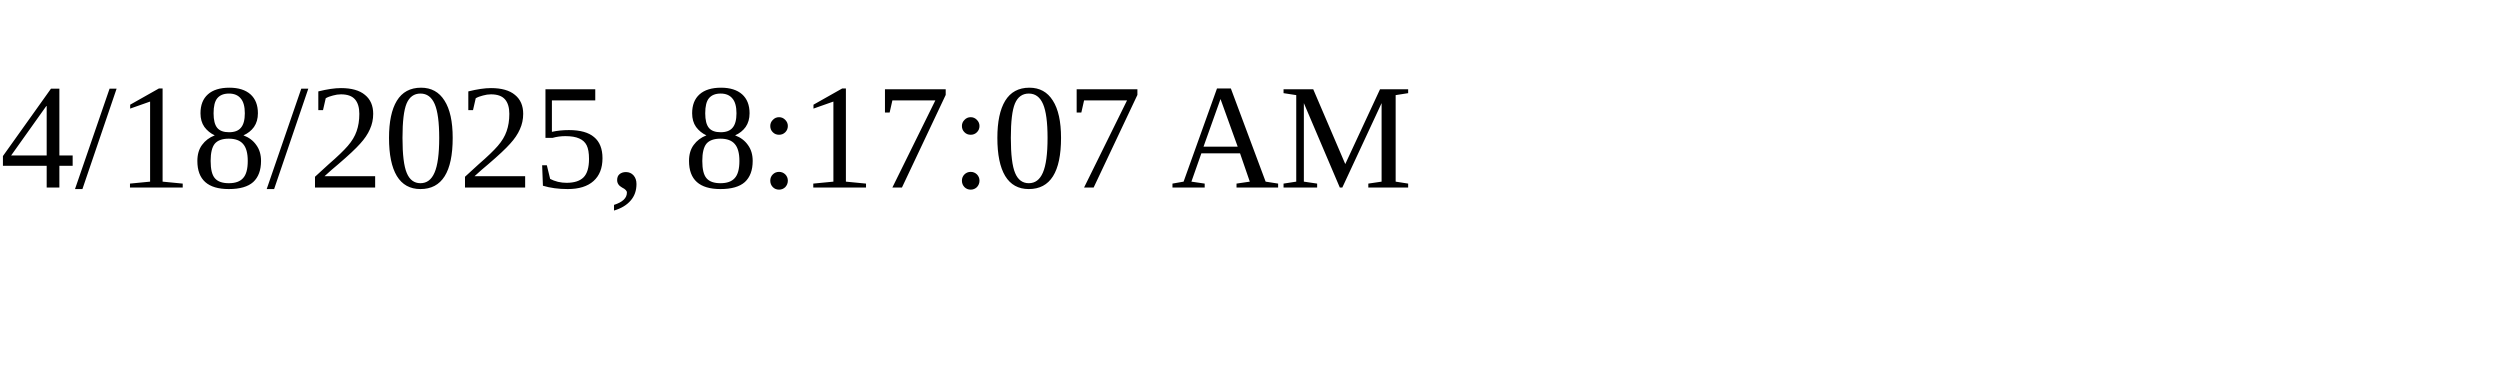
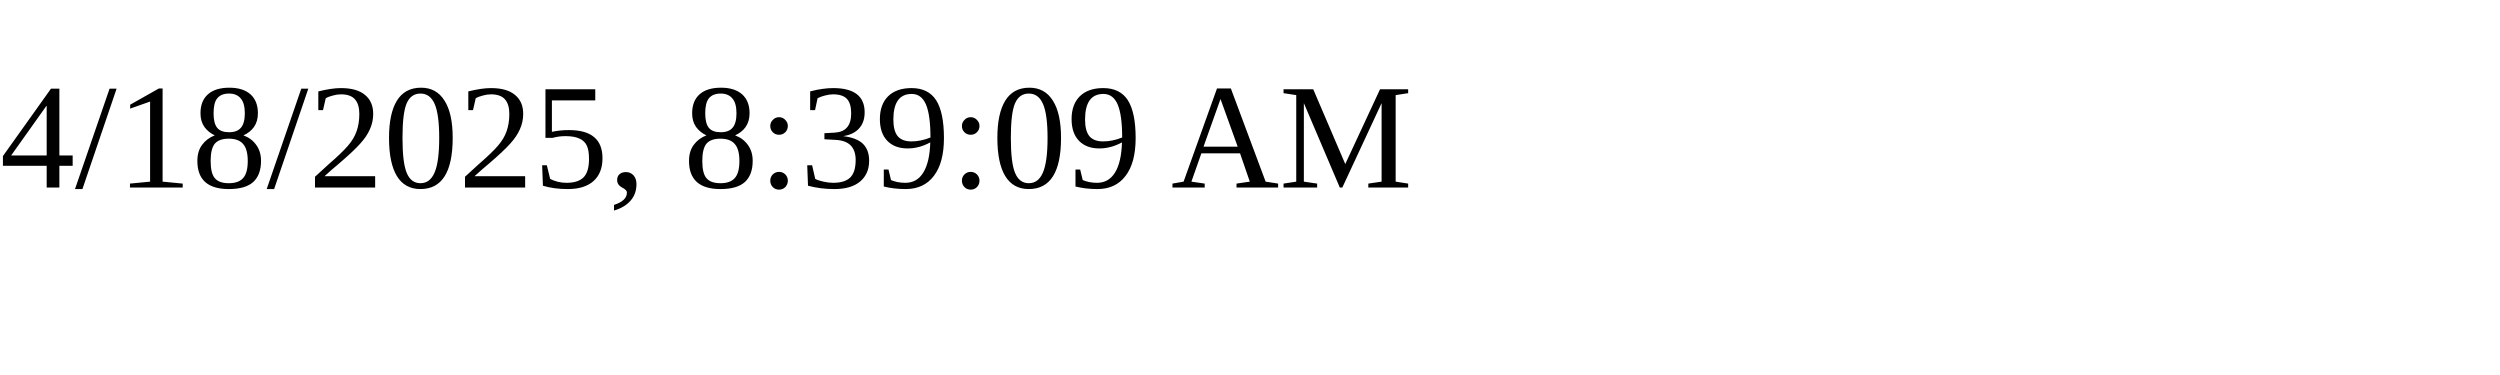
<svg xmlns="http://www.w3.org/2000/svg" height="30" width="200">
-   <text x="0" y="15">4/18/2025, 8:17:07 AM</text>
+   <text x="0" y="15">4/18/2025, 8:39:09 AM</text>
</svg>
